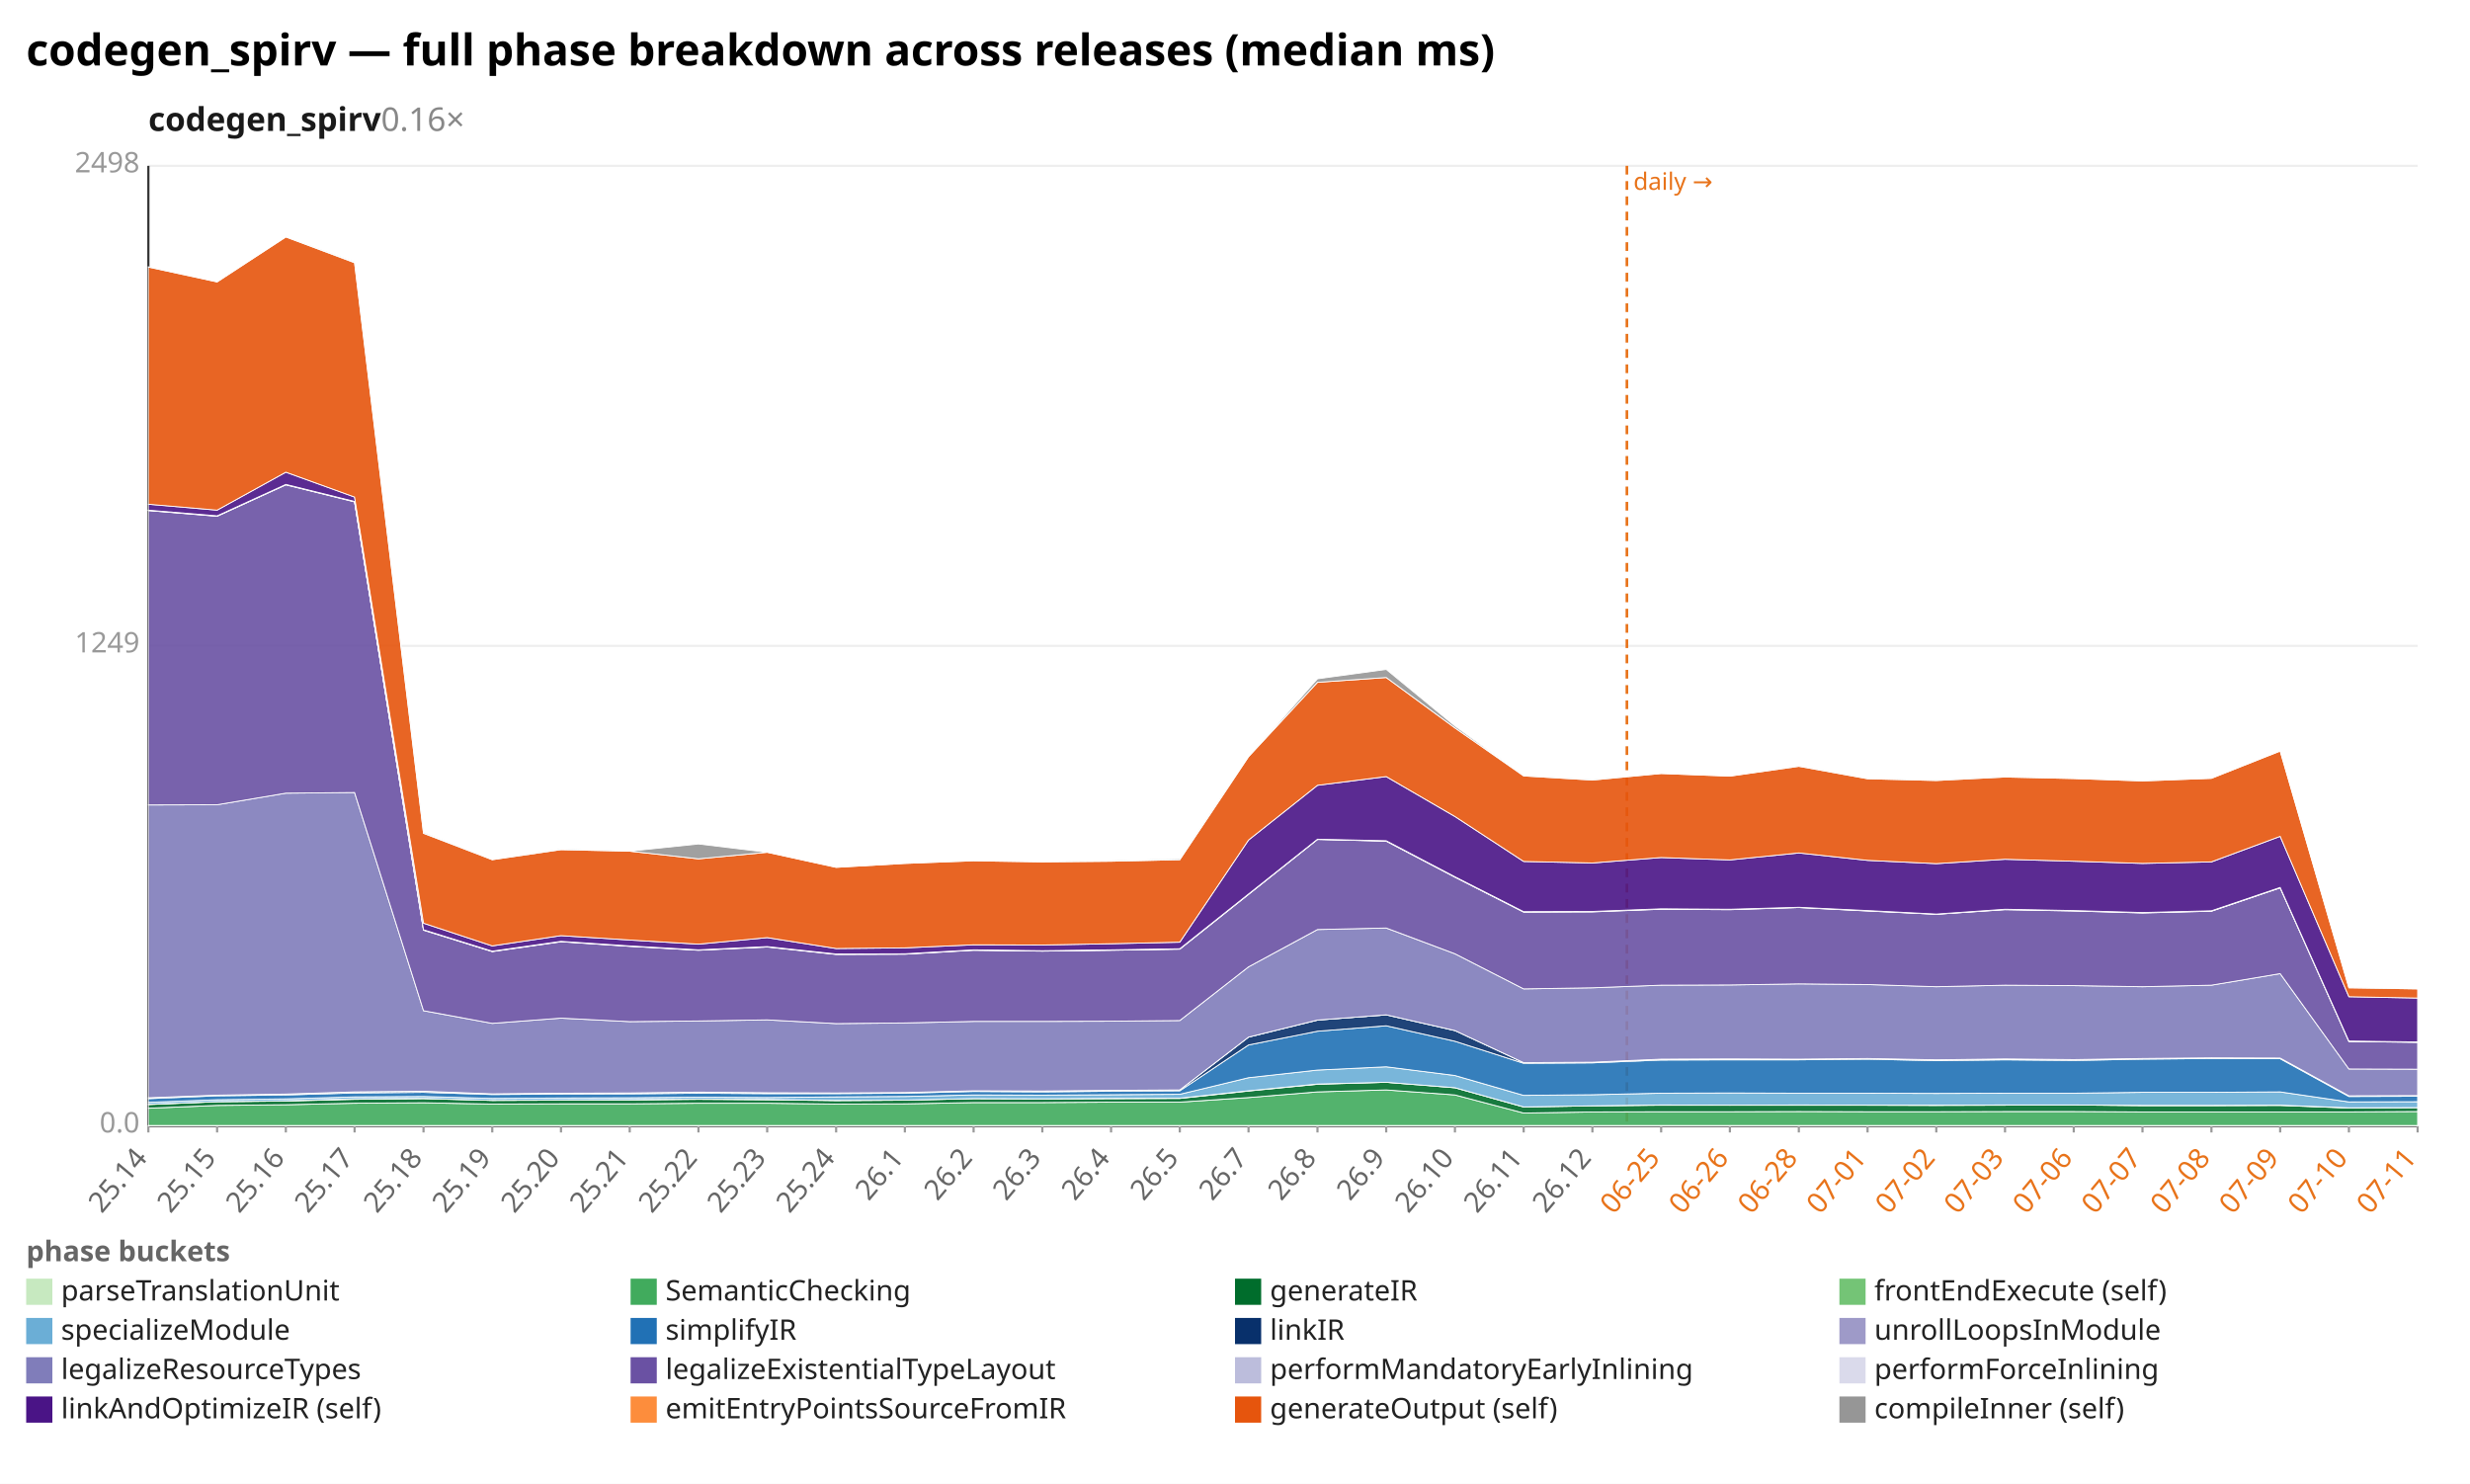
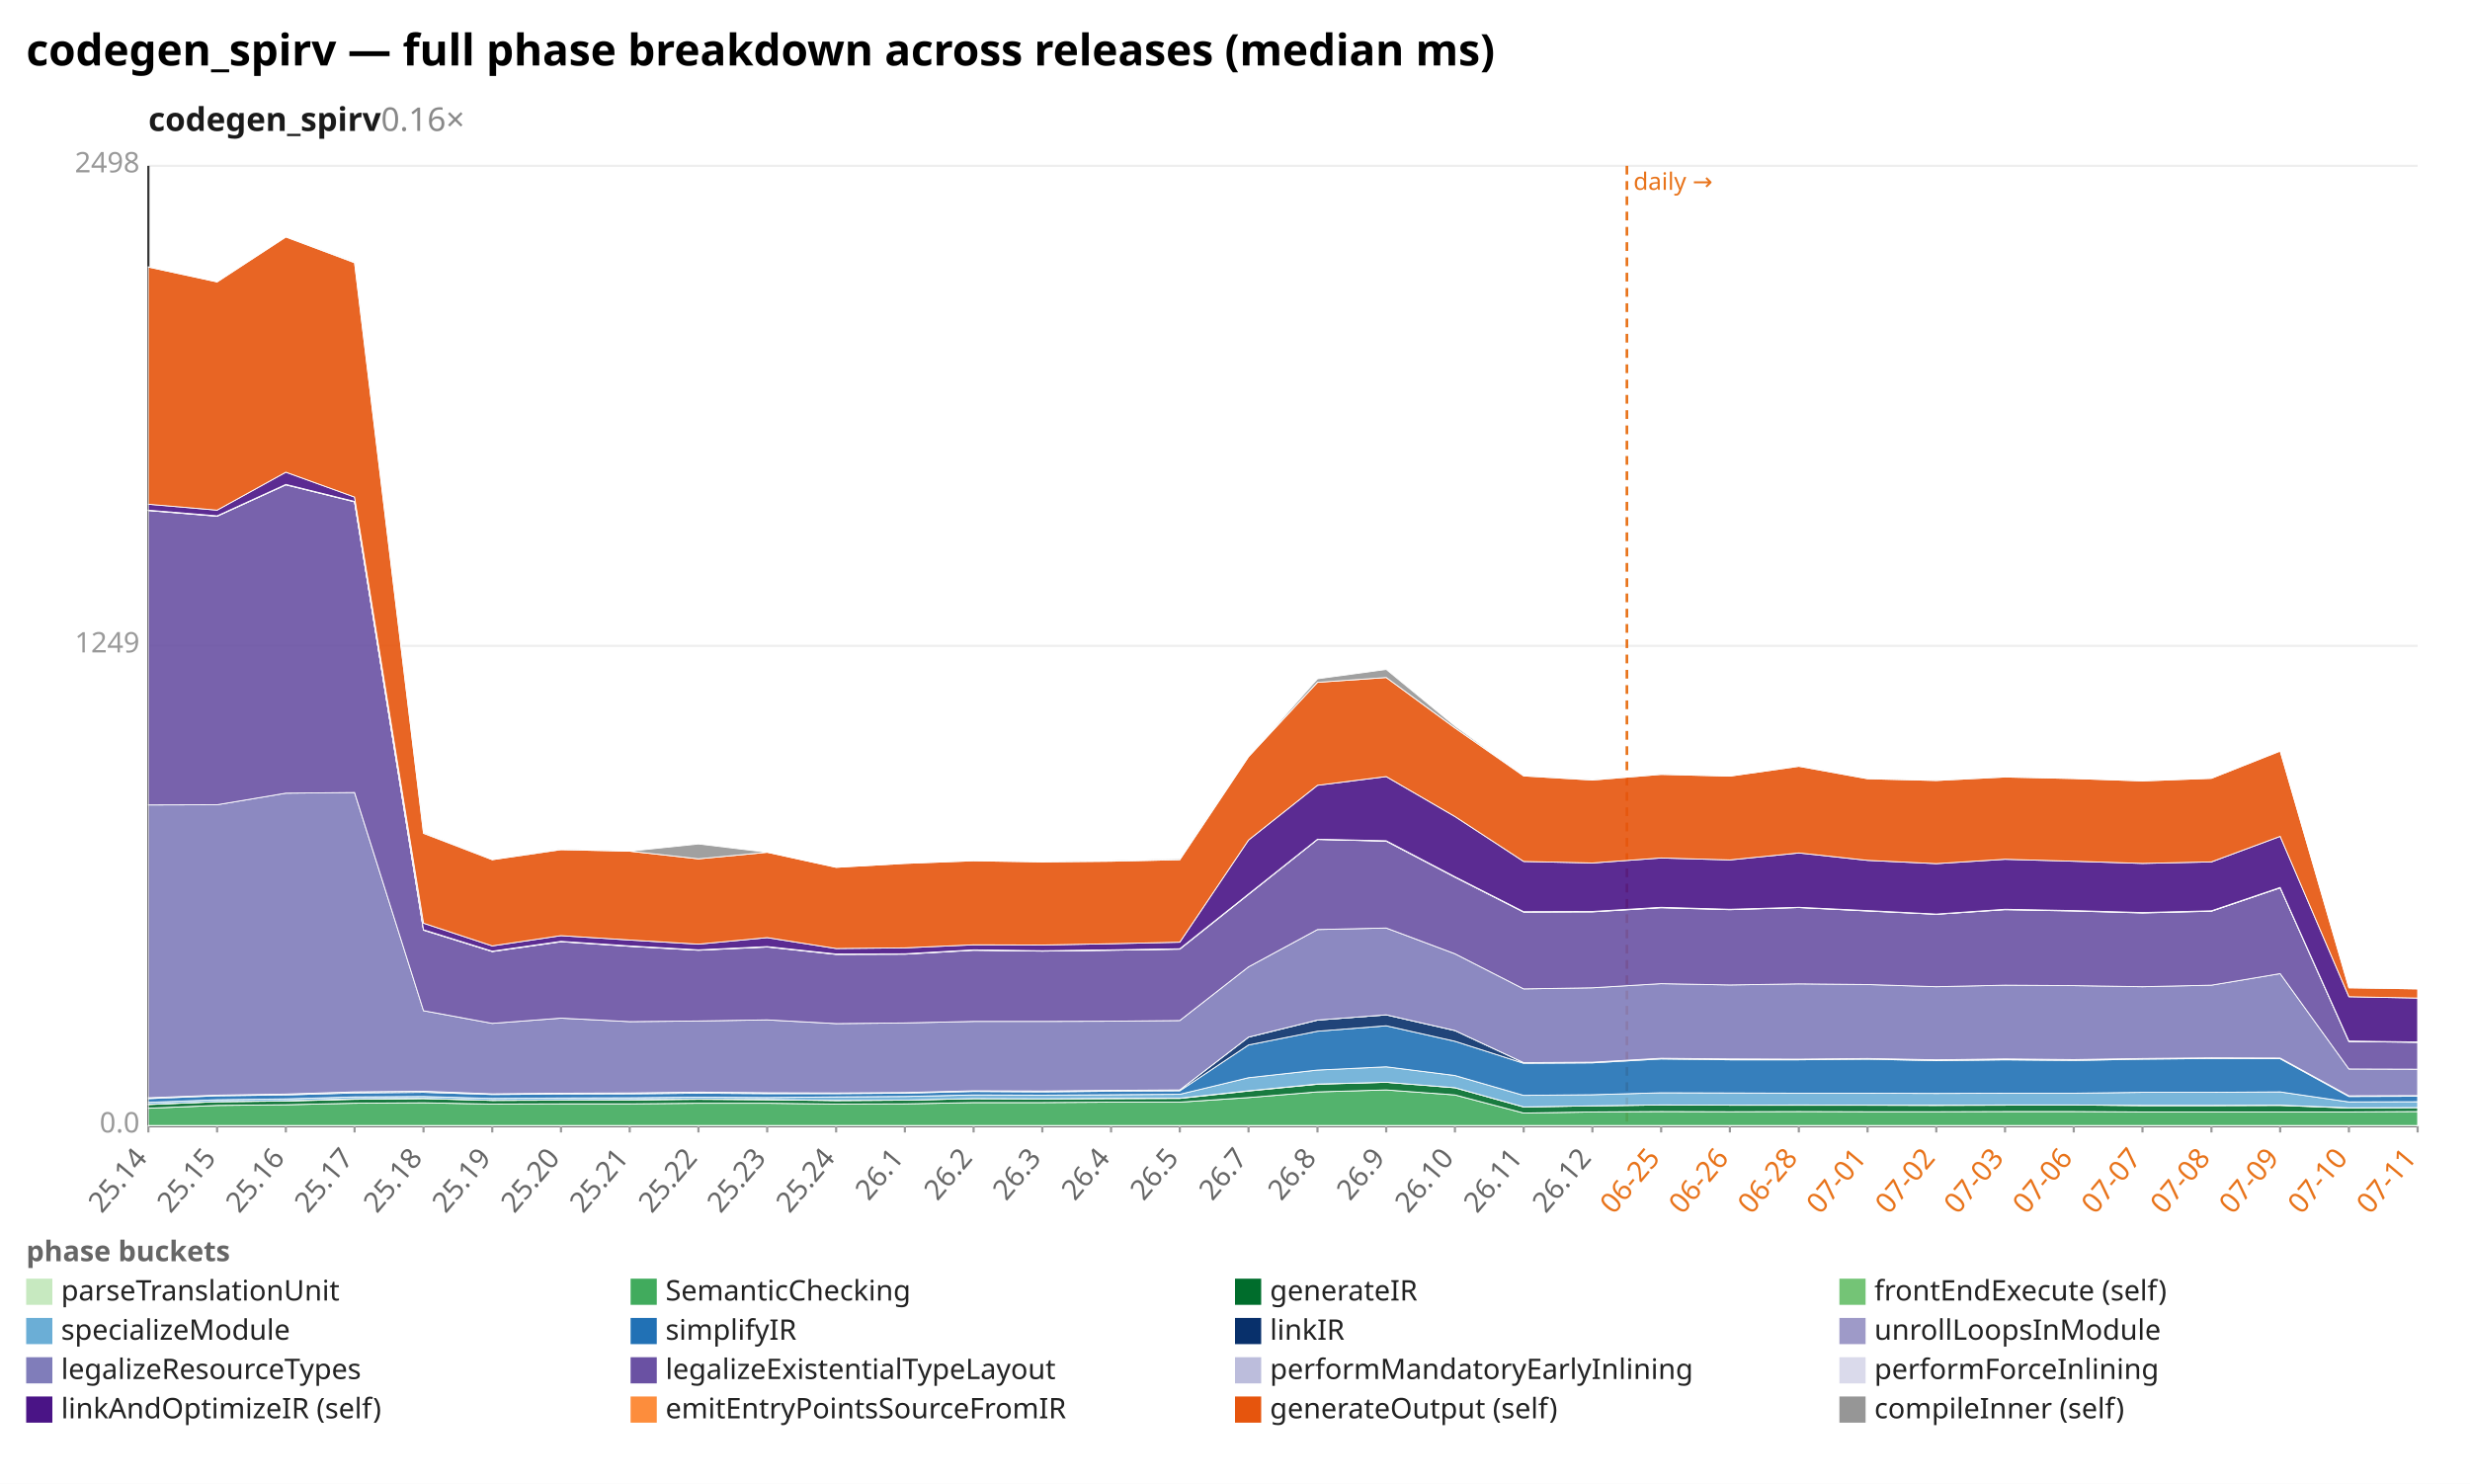
<svg xmlns="http://www.w3.org/2000/svg" width="1132" height="680" viewBox="0 0 1132 680" preserveAspectRatio="xMidYMid meet" font-family="sans-serif" font-size="13">
  <rect width="1132" height="680" fill="white" />
  <text x="12" y="30" font-size="20" font-weight="bold">codegen_spirv — full phase breakdown across releases (median ms)</text>
  <text x="68" y="60" font-size="15" font-weight="600" fill="#1a1a1a">codegen_spirv<tspan fill="#888" font-weight="400" text-decoration="none">  0.16×</tspan>
  </text>
  <line x1="68.0" y1="516.0" x2="1108.0" y2="516.0" stroke="#eee" />
  <text x="64.0" y="519.0" text-anchor="end" fill="#999">0.0</text>
  <line x1="68.0" y1="296.0" x2="1108.0" y2="296.0" stroke="#eee" />
  <text x="64.0" y="299.0" text-anchor="end" fill="#999">1249</text>
  <line x1="68.0" y1="76.0" x2="1108.0" y2="76.0" stroke="#eee" />
  <text x="64.0" y="79.0" text-anchor="end" fill="#999">2498</text>
  <line x1="68.0" y1="76.0" x2="68.0" y2="516.0" stroke="#333" />
  <line x1="68.0" y1="516.0" x2="1108.0" y2="516.0" stroke="#333" />
  <line x1="745.6" y1="76.0" x2="745.6" y2="516.0" stroke="#e8731a" stroke-width="1.2" stroke-dasharray="4 3" />
  <text x="748.6" y="87.0" fill="#e8731a" font-size="11">daily →</text>
  <line x1="68.0" y1="516.0" x2="68.0" y2="519.0" stroke="#999" />
  <text x="68.0" y="531.0" text-anchor="end" fill="#666" transform="rotate(-50 68.0 531.0)">25.14</text>
  <line x1="99.5" y1="516.0" x2="99.5" y2="519.0" stroke="#999" />
  <text x="99.5" y="531.0" text-anchor="end" fill="#666" transform="rotate(-50 99.5 531.0)">25.15</text>
  <line x1="131.0" y1="516.0" x2="131.0" y2="519.0" stroke="#999" />
  <text x="131.0" y="531.0" text-anchor="end" fill="#666" transform="rotate(-50 131.0 531.0)">25.16</text>
  <line x1="162.5" y1="516.0" x2="162.5" y2="519.0" stroke="#999" />
  <text x="162.5" y="531.0" text-anchor="end" fill="#666" transform="rotate(-50 162.5 531.0)">25.17</text>
  <line x1="194.1" y1="516.0" x2="194.1" y2="519.0" stroke="#999" />
  <text x="194.1" y="531.0" text-anchor="end" fill="#666" transform="rotate(-50 194.1 531.0)">25.18</text>
  <line x1="225.6" y1="516.0" x2="225.6" y2="519.0" stroke="#999" />
  <text x="225.6" y="531.0" text-anchor="end" fill="#666" transform="rotate(-50 225.6 531.0)">25.19</text>
  <line x1="257.1" y1="516.0" x2="257.1" y2="519.0" stroke="#999" />
  <text x="257.1" y="531.0" text-anchor="end" fill="#666" transform="rotate(-50 257.1 531.0)">25.20</text>
  <line x1="288.6" y1="516.0" x2="288.6" y2="519.0" stroke="#999" />
  <text x="288.6" y="531.0" text-anchor="end" fill="#666" transform="rotate(-50 288.6 531.0)">25.21</text>
  <line x1="320.1" y1="516.0" x2="320.1" y2="519.0" stroke="#999" />
  <text x="320.1" y="531.0" text-anchor="end" fill="#666" transform="rotate(-50 320.1 531.0)">25.22</text>
  <line x1="351.6" y1="516.0" x2="351.6" y2="519.0" stroke="#999" />
  <text x="351.6" y="531.0" text-anchor="end" fill="#666" transform="rotate(-50 351.6 531.0)">25.23</text>
  <line x1="383.2" y1="516.0" x2="383.2" y2="519.0" stroke="#999" />
  <text x="383.2" y="531.0" text-anchor="end" fill="#666" transform="rotate(-50 383.2 531.0)">25.24</text>
  <line x1="414.7" y1="516.0" x2="414.7" y2="519.0" stroke="#999" />
  <text x="414.7" y="531.0" text-anchor="end" fill="#666" transform="rotate(-50 414.7 531.0)">26.1</text>
  <line x1="446.2" y1="516.0" x2="446.2" y2="519.0" stroke="#999" />
  <text x="446.2" y="531.0" text-anchor="end" fill="#666" transform="rotate(-50 446.2 531.0)">26.2</text>
  <line x1="477.7" y1="516.0" x2="477.7" y2="519.0" stroke="#999" />
  <text x="477.7" y="531.0" text-anchor="end" fill="#666" transform="rotate(-50 477.7 531.0)">26.3</text>
  <line x1="509.2" y1="516.0" x2="509.2" y2="519.0" stroke="#999" />
  <text x="509.2" y="531.0" text-anchor="end" fill="#666" transform="rotate(-50 509.2 531.0)">26.4</text>
  <line x1="540.7" y1="516.0" x2="540.7" y2="519.0" stroke="#999" />
  <text x="540.7" y="531.0" text-anchor="end" fill="#666" transform="rotate(-50 540.7 531.0)">26.5</text>
  <line x1="572.2" y1="516.0" x2="572.2" y2="519.0" stroke="#999" />
  <text x="572.2" y="531.0" text-anchor="end" fill="#666" transform="rotate(-50 572.2 531.0)">26.7</text>
  <line x1="603.8" y1="516.0" x2="603.8" y2="519.0" stroke="#999" />
  <text x="603.8" y="531.0" text-anchor="end" fill="#666" transform="rotate(-50 603.8 531.0)">26.8</text>
  <line x1="635.3" y1="516.0" x2="635.3" y2="519.0" stroke="#999" />
  <text x="635.3" y="531.0" text-anchor="end" fill="#666" transform="rotate(-50 635.3 531.0)">26.9</text>
  <line x1="666.8" y1="516.0" x2="666.8" y2="519.0" stroke="#999" />
  <text x="666.8" y="531.0" text-anchor="end" fill="#666" transform="rotate(-50 666.8 531.0)">26.10</text>
  <line x1="698.3" y1="516.0" x2="698.3" y2="519.0" stroke="#999" />
  <text x="698.3" y="531.0" text-anchor="end" fill="#666" transform="rotate(-50 698.3 531.0)">26.11</text>
  <line x1="729.8" y1="516.0" x2="729.8" y2="519.0" stroke="#999" />
  <text x="729.8" y="531.0" text-anchor="end" fill="#666" transform="rotate(-50 729.8 531.0)">26.12</text>
  <line x1="761.3" y1="516.0" x2="761.3" y2="519.0" stroke="#999" />
  <text x="761.3" y="531.0" text-anchor="end" fill="#e8731a" transform="rotate(-50 761.3 531.0)">06-25</text>
  <line x1="792.8" y1="516.0" x2="792.8" y2="519.0" stroke="#999" />
  <text x="792.8" y="531.0" text-anchor="end" fill="#e8731a" transform="rotate(-50 792.8 531.0)">06-26</text>
  <line x1="824.4" y1="516.0" x2="824.4" y2="519.0" stroke="#999" />
  <text x="824.4" y="531.0" text-anchor="end" fill="#e8731a" transform="rotate(-50 824.4 531.0)">06-28</text>
  <line x1="855.9" y1="516.0" x2="855.9" y2="519.0" stroke="#999" />
  <text x="855.9" y="531.0" text-anchor="end" fill="#e8731a" transform="rotate(-50 855.9 531.0)">07-01</text>
  <line x1="887.4" y1="516.0" x2="887.4" y2="519.0" stroke="#999" />
  <text x="887.4" y="531.0" text-anchor="end" fill="#e8731a" transform="rotate(-50 887.4 531.0)">07-02</text>
  <line x1="918.9" y1="516.0" x2="918.9" y2="519.0" stroke="#999" />
  <text x="918.9" y="531.0" text-anchor="end" fill="#e8731a" transform="rotate(-50 918.9 531.0)">07-03</text>
  <line x1="950.4" y1="516.0" x2="950.4" y2="519.0" stroke="#999" />
  <text x="950.4" y="531.0" text-anchor="end" fill="#e8731a" transform="rotate(-50 950.4 531.0)">07-06</text>
  <line x1="981.9" y1="516.0" x2="981.9" y2="519.0" stroke="#999" />
  <text x="981.9" y="531.0" text-anchor="end" fill="#e8731a" transform="rotate(-50 981.9 531.0)">07-07</text>
  <line x1="1013.5" y1="516.0" x2="1013.5" y2="519.0" stroke="#999" />
  <text x="1013.5" y="531.0" text-anchor="end" fill="#e8731a" transform="rotate(-50 1013.5 531.0)">07-08</text>
  <line x1="1045.0" y1="516.0" x2="1045.0" y2="519.0" stroke="#999" />
  <text x="1045.0" y="531.0" text-anchor="end" fill="#e8731a" transform="rotate(-50 1045.0 531.0)">07-09</text>
  <line x1="1076.5" y1="516.0" x2="1076.5" y2="519.0" stroke="#999" />
  <text x="1076.5" y="531.0" text-anchor="end" fill="#e8731a" transform="rotate(-50 1076.5 531.0)">07-10</text>
  <line x1="1108.0" y1="516.0" x2="1108.0" y2="519.0" stroke="#999" />
  <text x="1108.0" y="531.0" text-anchor="end" fill="#e8731a" transform="rotate(-50 1108.0 531.0)">07-11</text>
  <polygon points="68.0,515.8 99.5,515.8 131.0,515.8 162.5,515.8 194.1,515.8 225.6,515.8 257.1,515.8 288.6,515.8 320.1,515.8 351.6,515.8 383.2,515.8 414.7,515.8 446.2,515.8 477.7,515.8 509.2,515.8 540.7,515.8 572.2,515.8 603.8,515.8 635.3,515.8 666.8,515.8 698.3,515.8 729.8,515.8 761.3,515.8 792.8,515.8 824.4,515.8 855.9,515.8 887.4,515.8 918.9,515.8 950.4,515.8 981.9,515.8 1013.5,515.8 1045.0,515.8 1076.5,515.8 1108.0,515.8 1108.0,516.0 1076.5,516.0 1045.0,516.0 1013.5,516.0 981.9,516.0 950.4,516.0 918.9,516.0 887.4,516.0 855.9,516.0 824.4,516.0 792.8,516.0 761.3,516.0 729.8,516.0 698.3,516.0 666.8,516.0 635.3,516.0 603.8,516.0 572.2,516.0 540.7,516.0 509.2,516.0 477.7,516.0 446.2,516.0 414.7,516.0 383.2,516.0 351.6,516.0 320.1,516.0 288.6,516.0 257.1,516.0 225.6,516.0 194.1,516.0 162.5,516.0 131.0,516.0 99.5,516.0 68.0,516.0" fill="#c7e9c0" fill-opacity="0.9" stroke="#fff" stroke-width="0.4" />
-   <polygon points="68.0,507.9 99.5,506.6 131.0,506.3 162.5,505.6 194.1,505.4 225.6,506.0 257.1,505.9 288.6,505.9 320.1,505.6 351.6,505.6 383.2,506.0 414.7,505.9 446.2,505.3 477.7,505.3 509.2,505.1 540.7,505.1 572.2,503.0 603.8,500.4 635.3,499.5 666.8,501.8 698.3,510.1 729.8,509.6 761.3,509.5 792.8,509.5 824.4,509.4 855.9,509.5 887.4,509.5 918.9,509.4 950.4,509.4 981.9,509.6 1013.5,509.6 1045.0,509.6 1076.5,509.6 1108.0,509.4 1108.0,515.8 1076.5,515.8 1045.0,515.8 1013.5,515.8 981.9,515.8 950.4,515.8 918.9,515.8 887.4,515.8 855.9,515.8 824.4,515.8 792.8,515.8 761.3,515.8 729.8,515.8 698.3,515.8 666.8,515.8 635.3,515.8 603.8,515.8 572.2,515.8 540.7,515.8 509.2,515.8 477.7,515.8 446.2,515.8 414.7,515.8 383.2,515.8 351.6,515.8 320.1,515.8 288.6,515.8 257.1,515.8 225.6,515.8 194.1,515.8 162.5,515.8 131.0,515.8 99.5,515.8 68.0,515.8" fill="#41ab5d" fill-opacity="0.9" stroke="#fff" stroke-width="0.4" />
-   <polygon points="68.0,506.2 99.5,504.9 131.0,504.6 162.5,503.8 194.1,503.5 225.6,504.3 257.1,504.2 288.6,504.1 320.1,503.8 351.6,504.0 383.2,504.4 414.7,504.2 446.2,503.5 477.7,503.6 509.2,503.5 540.7,503.4 572.2,500.0 603.8,496.9 635.3,496.0 666.8,498.5 698.3,507.3 729.8,506.8 761.3,506.5 792.8,506.5 824.4,506.5 855.9,506.5 887.4,506.6 918.9,506.5 950.4,506.4 981.9,506.7 1013.5,506.7 1045.0,506.6 1076.5,507.8 1108.0,507.6 1108.0,509.4 1076.5,509.6 1045.0,509.6 1013.5,509.6 981.9,509.6 950.4,509.4 918.9,509.4 887.4,509.5 855.9,509.5 824.4,509.4 792.8,509.5 761.3,509.5 729.8,509.6 698.3,510.1 666.8,501.8 635.3,499.5 603.8,500.4 572.2,503.0 540.7,505.1 509.2,505.1 477.7,505.3 446.2,505.3 414.7,505.9 383.2,506.0 351.6,505.6 320.1,505.6 288.6,505.9 257.1,505.9 225.6,506.0 194.1,505.4 162.5,505.6 131.0,506.3 99.5,506.6 68.0,507.9" fill="#006d2c" fill-opacity="0.9" stroke="#fff" stroke-width="0.4" />
-   <polygon points="68.0,506.1 99.5,504.9 131.0,504.5 162.5,503.6 194.1,503.4 225.6,504.3 257.1,504.1 288.6,504.0 320.1,503.7 351.6,503.9 383.2,504.3 414.7,504.2 446.2,503.5 477.7,503.6 509.2,503.4 540.7,503.3 572.2,499.9 603.8,496.8 635.3,496.0 666.8,498.5 698.3,507.3 729.8,506.8 761.3,506.4 792.8,506.5 824.4,506.4 855.9,506.5 887.4,506.5 918.9,506.4 950.4,506.4 981.9,506.6 1013.5,506.6 1045.0,506.5 1076.5,507.7 1108.0,507.6 1108.0,507.6 1076.5,507.8 1045.0,506.6 1013.5,506.7 981.9,506.7 950.4,506.4 918.9,506.5 887.4,506.6 855.9,506.5 824.4,506.5 792.8,506.5 761.3,506.5 729.8,506.8 698.3,507.3 666.8,498.5 635.3,496.0 603.8,496.9 572.2,500.0 540.7,503.4 509.2,503.5 477.7,503.6 446.2,503.5 414.7,504.2 383.2,504.4 351.6,504.0 320.1,503.8 288.6,504.1 257.1,504.2 225.6,504.3 194.1,503.5 162.5,503.8 131.0,504.6 99.5,504.9 68.0,506.2" fill="#74c476" fill-opacity="0.9" stroke="#fff" stroke-width="0.4" />
-   <polygon points="68.0,505.2 99.5,504.0 131.0,503.6 162.5,502.7 194.1,502.5 225.6,503.4 257.1,503.2 288.6,503.1 320.1,502.8 351.6,503.0 383.2,502.7 414.7,502.5 446.2,501.8 477.7,501.9 509.2,501.7 540.7,501.5 572.2,493.9 603.8,490.4 635.3,488.9 666.8,492.9 698.3,502.0 729.8,501.7 761.3,501.0 792.8,500.9 824.4,501.0 855.9,501.0 887.4,501.1 918.9,501.0 950.4,501.0 981.9,500.6 1013.5,500.6 1045.0,500.4 1076.5,505.0 1108.0,504.9 1108.0,507.6 1076.5,507.7 1045.0,506.5 1013.5,506.6 981.9,506.6 950.4,506.4 918.9,506.4 887.4,506.5 855.9,506.5 824.4,506.4 792.8,506.5 761.3,506.4 729.8,506.8 698.3,507.3 666.8,498.5 635.3,496.0 603.8,496.8 572.2,499.9 540.7,503.3 509.2,503.4 477.7,503.6 446.2,503.5 414.7,504.2 383.2,504.3 351.6,503.9 320.1,503.7 288.6,504.0 257.1,504.1 225.6,504.3 194.1,503.4 162.5,503.6 131.0,504.5 99.5,504.9 68.0,506.1" fill="#6baed6" fill-opacity="0.9" stroke="#fff" stroke-width="0.4" />
-   <polygon points="68.0,503.5 99.5,502.2 131.0,501.8 162.5,500.9 194.1,500.6 225.6,501.6 257.1,501.4 288.6,501.3 320.1,501.0 351.6,501.2 383.2,501.2 414.7,501.0 446.2,500.2 477.7,500.4 509.2,500.1 540.7,499.9 572.2,478.9 603.8,472.6 635.3,470.1 666.8,477.2 698.3,487.3 729.8,487.1 761.3,485.8 792.8,485.7 824.4,485.7 855.9,485.4 887.4,486.1 918.9,485.7 950.4,486.0 981.9,485.4 1013.5,485.1 1045.0,485.2 1076.5,502.5 1108.0,502.4 1108.0,504.9 1076.5,505.0 1045.0,500.4 1013.5,500.6 981.9,500.6 950.4,501.0 918.9,501.0 887.4,501.1 855.9,501.0 824.4,501.0 792.8,500.9 761.3,501.0 729.8,501.7 698.3,502.0 666.8,492.9 635.3,488.9 603.8,490.4 572.2,493.9 540.7,501.5 509.2,501.7 477.7,501.9 446.2,501.8 414.7,502.5 383.2,502.7 351.6,503.0 320.1,502.8 288.6,503.1 257.1,503.2 225.6,503.4 194.1,502.5 162.5,502.7 131.0,503.6 99.5,504.0 68.0,505.2" fill="#2171b5" fill-opacity="0.9" stroke="#fff" stroke-width="0.4" />
-   <polygon points="68.0,503.1 99.5,501.9 131.0,501.4 162.5,500.4 194.1,500.1 225.6,501.3 257.1,501.0 288.6,500.9 320.1,500.5 351.6,500.8 383.2,500.9 414.7,500.7 446.2,499.9 477.7,500.0 509.2,499.7 540.7,499.5 572.2,475.3 603.8,467.5 635.3,465.1 666.8,472.3 698.3,487.0 729.8,486.8 761.3,485.4 792.8,485.3 824.4,485.4 855.9,485.1 887.4,485.7 918.9,485.3 950.4,485.6 981.9,485.1 1013.5,484.8 1045.0,484.9 1076.5,502.2 1108.0,502.1 1108.0,502.4 1076.5,502.5 1045.0,485.2 1013.5,485.1 981.9,485.4 950.4,486.0 918.9,485.7 887.4,486.1 855.9,485.4 824.4,485.7 792.8,485.7 761.3,485.8 729.8,487.1 698.3,487.3 666.8,477.2 635.3,470.1 603.8,472.6 572.2,478.9 540.7,499.9 509.2,500.1 477.7,500.4 446.2,500.2 414.7,501.0 383.2,501.2 351.6,501.2 320.1,501.0 288.6,501.3 257.1,501.4 225.6,501.6 194.1,500.6 162.5,500.9 131.0,501.8 99.5,502.2 68.0,503.5" fill="#08306b" fill-opacity="0.9" stroke="#fff" stroke-width="0.4" />
-   <polygon points="68.0,503.1 99.5,501.9 131.0,501.4 162.5,500.4 194.1,500.1 225.6,501.3 257.1,501.0 288.6,500.9 320.1,500.5 351.6,500.8 383.2,500.9 414.7,500.7 446.2,499.9 477.7,500.0 509.2,499.7 540.7,499.5 572.2,475.3 603.8,467.5 635.3,465.1 666.8,472.3 698.3,487.0 729.8,486.8 761.3,485.4 792.8,485.3 824.4,485.4 855.9,485.1 887.4,485.7 918.9,485.3 950.4,485.6 981.9,485.1 1013.5,484.8 1045.0,484.9 1076.5,502.2 1108.0,502.1 1108.0,502.1 1076.5,502.2 1045.0,484.9 1013.5,484.8 981.9,485.1 950.4,485.6 918.9,485.3 887.4,485.7 855.9,485.1 824.4,485.4 792.8,485.3 761.3,485.4 729.8,486.8 698.3,487.0 666.8,472.3 635.3,465.1 603.8,467.5 572.2,475.3 540.7,499.5 509.2,499.7 477.7,500.0 446.2,499.9 414.7,500.7 383.2,500.9 351.6,500.8 320.1,500.5 288.6,500.9 257.1,501.0 225.6,501.3 194.1,500.1 162.5,500.4 131.0,501.4 99.5,501.9 68.0,503.1" fill="#9e9ac8" fill-opacity="0.9" stroke="#fff" stroke-width="0.4" />
-   <polygon points="68.0,368.9 99.5,368.8 131.0,363.5 162.5,363.2 194.1,463.2 225.6,469.0 257.1,466.6 288.6,468.2 320.1,467.9 351.6,467.4 383.2,469.1 414.7,468.8 446.2,468.1 477.7,468.1 509.2,468.0 540.7,467.7 572.2,443.1 603.8,426.0 635.3,425.3 666.8,437.1 698.3,453.2 729.8,452.7 761.3,451.5 792.8,451.4 824.4,450.9 855.9,451.2 887.4,452.2 918.9,451.5 950.4,451.7 981.9,452.2 1013.5,451.5 1045.0,446.2 1076.5,489.9 1108.0,490.0 1108.0,502.1 1076.5,502.2 1045.0,484.9 1013.5,484.8 981.9,485.1 950.4,485.6 918.9,485.3 887.4,485.7 855.9,485.1 824.4,485.4 792.8,485.3 761.3,485.4 729.8,486.8 698.3,487.0 666.8,472.3 635.3,465.1 603.8,467.5 572.2,475.3 540.7,499.5 509.2,499.7 477.7,500.0 446.2,499.9 414.7,500.7 383.2,500.9 351.6,500.8 320.1,500.5 288.6,500.9 257.1,501.0 225.6,501.3 194.1,500.1 162.5,500.4 131.0,501.4 99.5,501.9 68.0,503.1" fill="#807dba" fill-opacity="0.9" stroke="#fff" stroke-width="0.4" />
-   <polygon points="68.0,234.0 99.5,236.6 131.0,222.2 162.5,230.0 194.1,426.3 225.6,436.1 257.1,431.6 288.6,433.7 320.1,435.5 351.6,434.0 383.2,437.4 414.7,437.3 446.2,435.5 477.7,435.9 509.2,435.5 540.7,435.0 572.2,409.9 603.8,384.7 635.3,385.5 666.8,402.0 698.3,418.0 729.8,417.9 761.3,416.7 792.8,416.9 824.4,415.9 855.9,417.5 887.4,419.0 918.9,416.9 950.4,417.5 981.9,418.4 1013.5,417.6 1045.0,406.9 1076.5,477.3 1108.0,477.7 1108.0,490.0 1076.5,489.9 1045.0,446.2 1013.5,451.5 981.9,452.2 950.4,451.7 918.9,451.5 887.4,452.2 855.9,451.2 824.4,450.9 792.8,451.4 761.3,451.5 729.8,452.7 698.3,453.2 666.8,437.1 635.3,425.3 603.8,426.0 572.2,443.1 540.7,467.7 509.2,468.0 477.7,468.1 446.2,468.1 414.7,468.8 383.2,469.1 351.6,467.4 320.1,467.9 288.6,468.2 257.1,466.6 225.6,469.0 194.1,463.2 162.5,363.2 131.0,363.5 99.5,368.8 68.0,368.9" fill="#6a51a3" fill-opacity="0.9" stroke="#fff" stroke-width="0.4" />
-   <polygon points="68.0,233.9 99.5,236.5 131.0,222.1 162.5,229.9 194.1,426.2 225.6,436.0 257.1,431.5 288.6,433.6 320.1,435.4 351.6,433.9 383.2,437.3 414.7,437.2 446.2,435.4 477.7,435.8 509.2,435.4 540.7,434.9 572.2,409.8 603.8,384.7 635.3,385.4 666.8,401.9 698.3,417.9 729.8,417.8 761.3,416.6 792.8,416.8 824.4,415.9 855.9,417.4 887.4,419.0 918.9,416.8 950.4,417.4 981.9,418.3 1013.5,417.5 1045.0,406.8 1076.5,477.2 1108.0,477.6 1108.0,477.7 1076.5,477.3 1045.0,406.9 1013.5,417.6 981.9,418.4 950.4,417.5 918.9,416.9 887.4,419.0 855.9,417.5 824.4,415.9 792.8,416.9 761.3,416.7 729.8,417.9 698.3,418.0 666.8,402.0 635.3,385.5 603.8,384.7 572.2,409.9 540.7,435.0 509.2,435.5 477.7,435.9 446.2,435.5 414.7,437.3 383.2,437.4 351.6,434.0 320.1,435.5 288.6,433.7 257.1,431.6 225.6,436.1 194.1,426.3 162.5,230.0 131.0,222.2 99.5,236.6 68.0,234.0" fill="#bcbddc" fill-opacity="0.9" stroke="#fff" stroke-width="0.4" />
-   <polygon points="68.0,233.8 99.5,236.4 131.0,222.0 162.5,229.8 194.1,426.1 225.6,435.9 257.1,431.4 288.6,433.5 320.1,435.3 351.6,433.8 383.2,437.2 414.7,437.1 446.2,435.3 477.7,435.7 509.2,435.3 540.7,434.8 572.2,409.7 603.8,384.6 635.3,385.3 666.8,401.8 698.3,417.8 729.8,417.7 761.3,416.5 792.8,416.7 824.4,415.8 855.9,417.3 887.4,418.9 918.9,416.7 950.4,417.3 981.9,418.2 1013.5,417.4 1045.0,406.7 1076.5,477.1 1108.0,477.5 1108.0,477.6 1076.5,477.2 1045.0,406.8 1013.5,417.5 981.9,418.3 950.4,417.4 918.9,416.8 887.4,419.0 855.9,417.4 824.4,415.9 792.8,416.8 761.3,416.6 729.8,417.8 698.3,417.9 666.8,401.9 635.3,385.4 603.8,384.7 572.2,409.8 540.7,434.9 509.2,435.4 477.7,435.8 446.2,435.4 414.7,437.2 383.2,437.3 351.6,433.9 320.1,435.4 288.6,433.6 257.1,431.5 225.6,436.0 194.1,426.2 162.5,229.9 131.0,222.1 99.5,236.5 68.0,233.9" fill="#dadaeb" fill-opacity="0.9" stroke="#fff" stroke-width="0.4" />
-   <polygon points="68.0,231.1 99.5,233.8 131.0,216.4 162.5,227.8 194.1,423.1 225.6,433.5 257.1,428.8 288.6,430.8 320.1,432.7 351.6,429.7 383.2,434.7 414.7,434.4 446.2,433.0 477.7,433.1 509.2,432.5 540.7,431.8 572.2,385.0 603.8,359.9 635.3,355.9 666.8,374.2 698.3,394.8 729.8,395.5 761.3,393.0 792.8,394.1 824.4,390.9 855.9,394.3 887.4,395.8 918.9,393.8 950.4,394.7 981.9,395.7 1013.5,395.0 1045.0,383.3 1076.5,456.8 1108.0,457.4 1108.0,477.5 1076.5,477.1 1045.0,406.7 1013.5,417.4 981.9,418.2 950.4,417.3 918.9,416.7 887.4,418.9 855.9,417.3 824.4,415.8 792.8,416.7 761.3,416.5 729.8,417.7 698.3,417.8 666.8,401.8 635.3,385.3 603.8,384.6 572.2,409.7 540.7,434.8 509.2,435.3 477.7,435.7 446.2,435.3 414.7,437.1 383.2,437.2 351.6,433.8 320.1,435.3 288.6,433.5 257.1,431.4 225.6,435.9 194.1,426.1 162.5,229.8 131.0,222.0 99.5,236.4 68.0,233.8" fill="#4a1486" fill-opacity="0.9" stroke="#fff" stroke-width="0.4" />
-   <polygon points="68.0,122.4 99.5,129.2 131.0,108.6 162.5,120.4 194.1,381.9 225.6,394.0 257.1,389.4 288.6,390.1 320.1,393.6 351.6,390.6 383.2,397.5 414.7,395.7 446.2,394.5 477.7,395.0 509.2,394.7 540.7,394.0 572.2,346.8 603.8,312.7 635.3,310.5 666.8,333.6 698.3,355.6 729.8,357.5 761.3,354.5 792.8,355.7 824.4,351.2 855.9,356.9 887.4,357.7 918.9,356.1 950.4,356.8 981.9,357.9 1013.5,356.7 1045.0,344.2 1076.5,452.7 1108.0,453.2 1108.0,457.4 1076.5,456.8 1045.0,383.3 1013.5,395.0 981.9,395.7 950.4,394.7 918.9,393.8 887.4,395.8 855.9,394.3 824.4,390.9 792.8,394.1 761.3,393.0 729.8,395.5 698.3,394.8 666.8,374.2 635.3,355.9 603.8,359.9 572.2,385.0 540.7,431.8 509.2,432.5 477.7,433.1 446.2,433.0 414.7,434.4 383.2,434.7 351.6,429.7 320.1,432.7 288.6,430.8 257.1,428.8 225.6,433.5 194.1,423.1 162.5,227.8 131.0,216.4 99.5,233.8 68.0,231.1" fill="#e6550d" fill-opacity="0.9" stroke="#fff" stroke-width="0.4" />
-   <polygon points="68.0,122.3 99.5,129.2 131.0,108.6 162.5,120.0 194.1,381.4 225.6,394.0 257.1,389.1 288.6,390.1 320.1,386.8 351.6,390.6 383.2,397.5 414.7,395.7 446.2,394.4 477.7,395.0 509.2,394.4 540.7,393.5 572.2,346.8 603.8,311.1 635.3,306.8 666.8,332.7 698.3,355.5 729.8,357.3 761.3,354.5 792.8,355.7 824.4,351.1 855.9,356.8 887.4,357.6 918.9,356.0 950.4,356.8 981.9,357.8 1013.5,356.7 1045.0,344.2 1076.5,452.7 1108.0,453.0 1108.0,453.2 1076.5,452.7 1045.0,344.2 1013.5,356.7 981.9,357.9 950.4,356.8 918.9,356.1 887.4,357.7 855.9,356.9 824.4,351.2 792.8,355.7 761.3,354.5 729.8,357.5 698.3,355.6 666.8,333.6 635.3,310.5 603.8,312.7 572.2,346.8 540.7,394.0 509.2,394.7 477.7,395.0 446.2,394.5 414.7,395.7 383.2,397.5 351.6,390.6 320.1,393.6 288.6,390.1 257.1,389.4 225.6,394.0 194.1,381.9 162.5,120.4 131.0,108.6 99.5,129.2 68.0,122.4" fill="#969696" fill-opacity="0.9" stroke="#fff" stroke-width="0.4" />
+   <polygon points="68.0,507.9 99.5,506.6 131.0,506.3 162.5,505.6 194.1,505.4 225.6,506.0 257.1,505.9 288.6,505.9 320.1,505.6 351.6,505.6 383.2,506.0 414.7,505.9 446.2,505.3 477.7,505.3 509.2,505.1 540.7,505.1 572.2,503.0 603.8,500.4 635.3,499.5 666.8,501.8 698.3,510.1 729.8,509.6 761.3,509.4 792.8,509.5 824.4,509.4 855.9,509.5 887.4,509.5 918.9,509.4 950.4,509.4 981.9,509.6 1013.5,509.6 1045.0,509.6 1076.5,509.6 1108.0,509.4 1108.0,515.8 1076.5,515.8 1045.0,515.8 1013.5,515.8 981.9,515.8 950.4,515.8 918.9,515.8 887.4,515.8 855.9,515.8 824.4,515.8 792.8,515.8 761.3,515.8 729.8,515.8 698.3,515.8 666.8,515.8 635.3,515.8 603.8,515.8 572.2,515.8 540.7,515.8 509.2,515.8 477.7,515.8 446.2,515.8 414.7,515.8 383.2,515.8 351.6,515.8 320.1,515.8 288.6,515.8 257.1,515.8 225.6,515.8 194.1,515.8 162.5,515.8 131.0,515.8 99.5,515.8 68.0,515.8" fill="#41ab5d" fill-opacity="0.9" stroke="#fff" stroke-width="0.4" />
+   <polygon points="68.0,506.2 99.5,504.9 131.0,504.6 162.5,503.8 194.1,503.5 225.6,504.3 257.1,504.2 288.6,504.1 320.1,503.8 351.6,504.0 383.2,504.4 414.7,504.2 446.2,503.5 477.7,503.6 509.2,503.5 540.7,503.4 572.2,500.0 603.8,496.9 635.3,496.0 666.8,498.5 698.3,507.3 729.8,506.8 761.3,506.4 792.8,506.5 824.4,506.5 855.9,506.5 887.4,506.6 918.9,506.5 950.4,506.4 981.9,506.7 1013.5,506.7 1045.0,506.6 1076.5,507.8 1108.0,507.6 1108.0,509.4 1076.5,509.6 1045.0,509.6 1013.5,509.6 981.9,509.6 950.4,509.4 918.9,509.4 887.4,509.5 855.9,509.5 824.4,509.4 792.8,509.5 761.3,509.4 729.8,509.6 698.3,510.1 666.8,501.8 635.3,499.5 603.8,500.4 572.2,503.0 540.7,505.1 509.2,505.1 477.7,505.3 446.2,505.3 414.7,505.9 383.2,506.0 351.6,505.6 320.1,505.6 288.6,505.9 257.1,505.9 225.6,506.0 194.1,505.4 162.5,505.6 131.0,506.3 99.5,506.6 68.0,507.9" fill="#006d2c" fill-opacity="0.9" stroke="#fff" stroke-width="0.4" />
+   <polygon points="68.0,506.1 99.5,504.9 131.0,504.5 162.5,503.6 194.1,503.4 225.6,504.3 257.1,504.1 288.6,504.0 320.1,503.7 351.6,503.9 383.2,504.3 414.7,504.2 446.2,503.5 477.7,503.6 509.2,503.4 540.7,503.3 572.2,499.9 603.8,496.8 635.3,496.0 666.8,498.5 698.3,507.3 729.8,506.8 761.3,506.4 792.8,506.5 824.4,506.4 855.9,506.5 887.4,506.5 918.9,506.4 950.4,506.4 981.9,506.6 1013.5,506.6 1045.0,506.5 1076.5,507.7 1108.0,507.6 1108.0,507.6 1076.5,507.8 1045.0,506.6 1013.5,506.7 981.9,506.7 950.4,506.4 918.9,506.5 887.4,506.6 855.9,506.5 824.4,506.5 792.8,506.5 761.3,506.4 729.8,506.8 698.3,507.3 666.8,498.5 635.3,496.0 603.8,496.9 572.2,500.0 540.7,503.4 509.2,503.5 477.7,503.6 446.2,503.5 414.7,504.2 383.2,504.4 351.6,504.0 320.1,503.8 288.6,504.1 257.1,504.2 225.6,504.3 194.1,503.5 162.5,503.8 131.0,504.6 99.5,504.9 68.0,506.2" fill="#74c476" fill-opacity="0.9" stroke="#fff" stroke-width="0.4" />
+   <polygon points="68.0,505.2 99.5,504.0 131.0,503.6 162.5,502.7 194.1,502.5 225.6,503.4 257.1,503.2 288.6,503.1 320.1,502.8 351.6,503.0 383.2,502.7 414.7,502.5 446.2,501.8 477.7,501.9 509.2,501.7 540.7,501.5 572.2,493.9 603.8,490.4 635.3,488.9 666.8,492.9 698.3,502.0 729.8,501.7 761.3,500.8 792.8,500.9 824.4,501.0 855.9,501.0 887.4,501.1 918.9,501.0 950.4,501.0 981.9,500.6 1013.5,500.6 1045.0,500.4 1076.5,505.0 1108.0,504.9 1108.0,507.6 1076.5,507.7 1045.0,506.5 1013.5,506.6 981.9,506.6 950.4,506.4 918.9,506.4 887.4,506.5 855.9,506.5 824.4,506.4 792.8,506.5 761.3,506.4 729.8,506.8 698.3,507.3 666.8,498.5 635.3,496.0 603.8,496.8 572.2,499.9 540.7,503.3 509.2,503.4 477.7,503.6 446.2,503.5 414.7,504.2 383.2,504.3 351.6,503.9 320.1,503.7 288.6,504.0 257.1,504.1 225.6,504.3 194.1,503.4 162.5,503.6 131.0,504.5 99.5,504.9 68.0,506.1" fill="#6baed6" fill-opacity="0.9" stroke="#fff" stroke-width="0.4" />
+   <polygon points="68.0,503.5 99.5,502.2 131.0,501.8 162.5,500.9 194.1,500.6 225.6,501.6 257.1,501.4 288.6,501.3 320.1,501.0 351.6,501.2 383.2,501.2 414.7,501.0 446.2,500.2 477.7,500.4 509.2,500.1 540.7,499.9 572.2,478.9 603.8,472.6 635.3,470.1 666.8,477.2 698.3,487.3 729.8,487.1 761.3,485.3 792.8,485.7 824.4,485.7 855.9,485.4 887.4,486.1 918.9,485.7 950.4,486.0 981.9,485.4 1013.5,485.1 1045.0,485.2 1076.5,502.5 1108.0,502.4 1108.0,504.9 1076.5,505.0 1045.0,500.4 1013.5,500.6 981.9,500.6 950.4,501.0 918.9,501.0 887.4,501.1 855.9,501.0 824.4,501.0 792.8,500.9 761.3,500.8 729.8,501.7 698.3,502.0 666.8,492.9 635.3,488.9 603.8,490.4 572.2,493.9 540.7,501.5 509.2,501.7 477.7,501.9 446.2,501.8 414.7,502.5 383.2,502.7 351.6,503.0 320.1,502.8 288.6,503.1 257.1,503.2 225.6,503.4 194.1,502.5 162.5,502.7 131.0,503.6 99.5,504.0 68.0,505.2" fill="#2171b5" fill-opacity="0.9" stroke="#fff" stroke-width="0.4" />
+   <polygon points="68.0,503.1 99.5,501.9 131.0,501.4 162.5,500.4 194.1,500.1 225.6,501.3 257.1,501.0 288.6,500.9 320.1,500.5 351.6,500.8 383.2,500.9 414.7,500.7 446.2,499.9 477.7,500.0 509.2,499.7 540.7,499.5 572.2,475.3 603.8,467.5 635.3,465.1 666.8,472.3 698.3,487.0 729.8,486.8 761.3,485.0 792.8,485.3 824.4,485.4 855.9,485.1 887.4,485.7 918.9,485.3 950.4,485.6 981.9,485.1 1013.5,484.8 1045.0,484.9 1076.5,502.2 1108.0,502.1 1108.0,502.4 1076.5,502.5 1045.0,485.2 1013.5,485.1 981.9,485.4 950.4,486.0 918.9,485.7 887.4,486.1 855.9,485.4 824.4,485.7 792.8,485.7 761.3,485.3 729.8,487.1 698.3,487.3 666.8,477.2 635.3,470.1 603.8,472.6 572.2,478.9 540.7,499.9 509.2,500.1 477.7,500.4 446.2,500.2 414.7,501.0 383.2,501.2 351.6,501.2 320.1,501.0 288.6,501.3 257.1,501.4 225.6,501.6 194.1,500.6 162.5,500.9 131.0,501.8 99.5,502.2 68.0,503.5" fill="#08306b" fill-opacity="0.9" stroke="#fff" stroke-width="0.4" />
+   <polygon points="68.0,503.1 99.5,501.9 131.0,501.4 162.5,500.4 194.1,500.1 225.6,501.3 257.1,501.0 288.6,500.9 320.1,500.5 351.6,500.8 383.2,500.9 414.7,500.7 446.2,499.9 477.7,500.0 509.2,499.7 540.7,499.5 572.2,475.3 603.8,467.5 635.3,465.1 666.8,472.3 698.3,487.0 729.8,486.8 761.3,485.0 792.8,485.3 824.4,485.4 855.9,485.1 887.4,485.7 918.9,485.3 950.4,485.6 981.9,485.1 1013.5,484.8 1045.0,484.9 1076.5,502.2 1108.0,502.1 1108.0,502.1 1076.5,502.2 1045.0,484.9 1013.5,484.8 981.9,485.1 950.4,485.6 918.9,485.3 887.4,485.7 855.9,485.1 824.4,485.4 792.8,485.3 761.3,485.0 729.8,486.8 698.3,487.0 666.8,472.3 635.3,465.1 603.8,467.5 572.2,475.3 540.7,499.5 509.2,499.7 477.7,500.0 446.2,499.9 414.7,500.7 383.2,500.9 351.6,500.8 320.1,500.5 288.6,500.9 257.1,501.0 225.6,501.3 194.1,500.1 162.5,500.4 131.0,501.4 99.5,501.9 68.0,503.1" fill="#9e9ac8" fill-opacity="0.9" stroke="#fff" stroke-width="0.4" />
+   <polygon points="68.0,368.9 99.5,368.8 131.0,363.5 162.5,363.2 194.1,463.2 225.6,469.0 257.1,466.6 288.6,468.2 320.1,467.9 351.6,467.4 383.2,469.1 414.7,468.8 446.2,468.1 477.7,468.1 509.2,468.0 540.7,467.7 572.2,443.1 603.8,426.0 635.3,425.3 666.8,437.1 698.3,453.2 729.8,452.7 761.3,450.8 792.8,451.4 824.4,450.9 855.9,451.2 887.4,452.2 918.9,451.5 950.4,451.7 981.9,452.2 1013.5,451.5 1045.0,446.2 1076.5,489.9 1108.0,490.0 1108.0,502.1 1076.5,502.2 1045.0,484.9 1013.5,484.8 981.9,485.1 950.4,485.6 918.9,485.3 887.4,485.7 855.9,485.1 824.4,485.4 792.8,485.3 761.3,485.0 729.8,486.8 698.3,487.0 666.8,472.3 635.3,465.1 603.8,467.5 572.2,475.3 540.7,499.5 509.2,499.7 477.7,500.0 446.2,499.9 414.7,500.7 383.2,500.9 351.6,500.8 320.1,500.5 288.6,500.9 257.1,501.0 225.6,501.3 194.1,500.1 162.5,500.4 131.0,501.4 99.5,501.9 68.0,503.1" fill="#807dba" fill-opacity="0.9" stroke="#fff" stroke-width="0.4" />
+   <polygon points="68.0,234.0 99.5,236.6 131.0,222.2 162.5,230.0 194.1,426.3 225.6,436.1 257.1,431.6 288.6,433.7 320.1,435.5 351.6,434.0 383.2,437.4 414.7,437.3 446.2,435.5 477.7,435.9 509.2,435.5 540.7,435.0 572.2,409.9 603.8,384.7 635.3,385.5 666.8,402.0 698.3,418.0 729.8,417.9 761.3,416.0 792.8,416.9 824.4,415.9 855.9,417.5 887.4,419.0 918.9,416.9 950.4,417.5 981.9,418.4 1013.5,417.6 1045.0,406.9 1076.5,477.3 1108.0,477.7 1108.0,490.0 1076.5,489.9 1045.0,446.2 1013.5,451.5 981.9,452.2 950.4,451.7 918.9,451.5 887.4,452.2 855.9,451.2 824.4,450.9 792.8,451.4 761.3,450.8 729.8,452.7 698.3,453.2 666.8,437.1 635.3,425.3 603.8,426.0 572.2,443.1 540.7,467.7 509.2,468.0 477.7,468.1 446.2,468.1 414.7,468.8 383.2,469.1 351.6,467.4 320.1,467.9 288.6,468.2 257.1,466.6 225.6,469.0 194.1,463.2 162.5,363.2 131.0,363.5 99.5,368.8 68.0,368.9" fill="#6a51a3" fill-opacity="0.9" stroke="#fff" stroke-width="0.4" />
+   <polygon points="68.0,233.9 99.5,236.5 131.0,222.1 162.5,229.9 194.1,426.2 225.6,436.0 257.1,431.5 288.6,433.6 320.1,435.4 351.6,433.9 383.2,437.3 414.7,437.2 446.2,435.4 477.7,435.8 509.2,435.4 540.7,434.9 572.2,409.8 603.8,384.7 635.3,385.4 666.8,401.9 698.3,417.9 729.8,417.8 761.3,415.9 792.8,416.8 824.4,415.9 855.9,417.4 887.4,419.0 918.9,416.8 950.4,417.4 981.9,418.3 1013.5,417.5 1045.0,406.8 1076.5,477.2 1108.0,477.6 1108.0,477.7 1076.5,477.3 1045.0,406.9 1013.5,417.6 981.9,418.4 950.4,417.5 918.9,416.9 887.4,419.0 855.9,417.5 824.4,415.9 792.8,416.9 761.3,416.0 729.8,417.9 698.3,418.0 666.8,402.0 635.3,385.5 603.8,384.7 572.2,409.9 540.7,435.0 509.2,435.5 477.7,435.9 446.2,435.5 414.7,437.3 383.2,437.4 351.6,434.0 320.1,435.5 288.6,433.7 257.1,431.6 225.6,436.1 194.1,426.3 162.5,230.0 131.0,222.2 99.5,236.6 68.0,234.0" fill="#bcbddc" fill-opacity="0.9" stroke="#fff" stroke-width="0.4" />
+   <polygon points="68.0,233.8 99.5,236.4 131.0,222.0 162.5,229.8 194.1,426.1 225.6,435.9 257.1,431.4 288.6,433.5 320.1,435.3 351.6,433.8 383.2,437.2 414.7,437.1 446.2,435.3 477.7,435.7 509.2,435.3 540.7,434.8 572.2,409.7 603.8,384.6 635.3,385.3 666.8,401.8 698.3,417.8 729.8,417.7 761.3,415.8 792.8,416.7 824.4,415.8 855.9,417.3 887.4,418.9 918.9,416.7 950.4,417.3 981.9,418.2 1013.5,417.4 1045.0,406.7 1076.5,477.1 1108.0,477.5 1108.0,477.6 1076.5,477.2 1045.0,406.8 1013.5,417.5 981.9,418.3 950.4,417.4 918.9,416.8 887.4,419.0 855.9,417.4 824.4,415.9 792.8,416.8 761.3,415.9 729.8,417.8 698.3,417.9 666.8,401.9 635.3,385.4 603.8,384.7 572.2,409.8 540.7,434.9 509.2,435.4 477.7,435.8 446.2,435.4 414.7,437.2 383.2,437.3 351.6,433.9 320.1,435.4 288.6,433.6 257.1,431.5 225.6,436.0 194.1,426.2 162.5,229.9 131.0,222.1 99.5,236.5 68.0,233.9" fill="#dadaeb" fill-opacity="0.9" stroke="#fff" stroke-width="0.4" />
+   <polygon points="68.0,231.1 99.5,233.8 131.0,216.4 162.5,227.8 194.1,423.1 225.6,433.5 257.1,428.8 288.6,430.8 320.1,432.7 351.6,429.7 383.2,434.7 414.7,434.4 446.2,433.0 477.7,433.1 509.2,432.5 540.7,431.8 572.2,385.0 603.8,359.9 635.3,355.9 666.8,374.2 698.3,394.8 729.8,395.5 761.3,393.2 792.8,394.1 824.4,390.9 855.9,394.3 887.4,395.8 918.9,393.8 950.4,394.7 981.9,395.7 1013.5,395.0 1045.0,383.3 1076.5,456.8 1108.0,457.4 1108.0,477.5 1076.5,477.1 1045.0,406.7 1013.5,417.4 981.9,418.2 950.4,417.3 918.9,416.7 887.4,418.9 855.9,417.3 824.4,415.8 792.8,416.7 761.3,415.8 729.8,417.7 698.3,417.8 666.8,401.8 635.3,385.3 603.8,384.6 572.2,409.7 540.7,434.8 509.2,435.3 477.7,435.7 446.2,435.3 414.7,437.1 383.2,437.2 351.6,433.8 320.1,435.3 288.6,433.5 257.1,431.4 225.6,435.9 194.1,426.1 162.5,229.8 131.0,222.0 99.5,236.4 68.0,233.8" fill="#4a1486" fill-opacity="0.9" stroke="#fff" stroke-width="0.4" />
+   <polygon points="68.0,122.4 99.5,129.2 131.0,108.6 162.5,120.4 194.1,381.9 225.6,394.0 257.1,389.4 288.6,390.1 320.1,393.6 351.6,390.6 383.2,397.5 414.7,395.7 446.2,394.5 477.7,395.0 509.2,394.7 540.7,394.0 572.2,346.8 603.8,312.7 635.3,310.5 666.8,333.6 698.3,355.6 729.8,357.5 761.3,354.9 792.8,355.7 824.4,351.2 855.9,356.9 887.4,357.7 918.9,356.1 950.4,356.8 981.9,357.9 1013.5,356.7 1045.0,344.2 1076.5,452.7 1108.0,453.2 1108.0,457.4 1076.5,456.8 1045.0,383.3 1013.5,395.0 981.9,395.7 950.4,394.7 918.9,393.8 887.4,395.8 855.9,394.3 824.4,390.9 792.8,394.1 761.3,393.2 729.8,395.5 698.3,394.8 666.8,374.2 635.3,355.9 603.8,359.9 572.2,385.0 540.7,431.8 509.2,432.5 477.7,433.1 446.2,433.0 414.7,434.4 383.2,434.7 351.6,429.7 320.1,432.7 288.6,430.8 257.1,428.8 225.6,433.5 194.1,423.1 162.5,227.8 131.0,216.4 99.5,233.8 68.0,231.1" fill="#e6550d" fill-opacity="0.9" stroke="#fff" stroke-width="0.4" />
+   <polygon points="68.0,122.3 99.5,129.2 131.0,108.6 162.5,120.0 194.1,381.4 225.6,394.0 257.1,389.1 288.6,390.1 320.1,386.8 351.6,390.6 383.2,397.5 414.7,395.7 446.2,394.4 477.7,395.0 509.2,394.4 540.7,393.5 572.2,346.8 603.8,311.1 635.3,306.8 666.8,332.7 698.3,355.5 729.8,357.3 761.3,354.8 792.8,355.7 824.4,351.1 855.9,356.8 887.4,357.6 918.9,356.0 950.4,356.8 981.9,357.8 1013.5,356.7 1045.0,344.2 1076.5,452.7 1108.0,453.0 1108.0,453.2 1076.5,452.7 1045.0,344.2 1013.5,356.7 981.9,357.9 950.4,356.8 918.9,356.1 887.4,357.7 855.9,356.9 824.4,351.2 792.8,355.7 761.3,354.9 729.8,357.5 698.3,355.6 666.8,333.6 635.3,310.5 603.8,312.7 572.2,346.8 540.7,394.0 509.2,394.7 477.7,395.0 446.2,394.5 414.7,395.7 383.2,397.5 351.6,390.6 320.1,393.6 288.6,390.1 257.1,389.4 225.6,394.0 194.1,381.9 162.5,120.4 131.0,108.6 99.5,129.2 68.0,122.4" fill="#969696" fill-opacity="0.9" stroke="#fff" stroke-width="0.4" />
  <text x="12" y="578" fill="#666" font-weight="600">phase buckets</text>
  <rect x="12" y="586" width="12" height="12" fill="#c7e9c0" />
  <text x="28" y="596" fill="#222">parseTranslationUnit</text>
  <rect x="289" y="586" width="12" height="12" fill="#41ab5d" />
  <text x="305" y="596" fill="#222">SemanticChecking</text>
  <rect x="566" y="586" width="12" height="12" fill="#006d2c" />
  <text x="582" y="596" fill="#222">generateIR</text>
  <rect x="843" y="586" width="12" height="12" fill="#74c476" />
  <text x="859" y="596" fill="#222">frontEndExecute (self)</text>
  <rect x="12" y="604" width="12" height="12" fill="#6baed6" />
  <text x="28" y="614" fill="#222">specializeModule</text>
  <rect x="289" y="604" width="12" height="12" fill="#2171b5" />
  <text x="305" y="614" fill="#222">simplifyIR</text>
  <rect x="566" y="604" width="12" height="12" fill="#08306b" />
  <text x="582" y="614" fill="#222">linkIR</text>
  <rect x="843" y="604" width="12" height="12" fill="#9e9ac8" />
  <text x="859" y="614" fill="#222">unrollLoopsInModule</text>
  <rect x="12" y="622" width="12" height="12" fill="#807dba" />
  <text x="28" y="632" fill="#222">legalizeResourceTypes</text>
  <rect x="289" y="622" width="12" height="12" fill="#6a51a3" />
  <text x="305" y="632" fill="#222">legalizeExistentialTypeLayout</text>
  <rect x="566" y="622" width="12" height="12" fill="#bcbddc" />
  <text x="582" y="632" fill="#222">performMandatoryEarlyInlining</text>
  <rect x="843" y="622" width="12" height="12" fill="#dadaeb" />
  <text x="859" y="632" fill="#222">performForceInlining</text>
  <rect x="12" y="640" width="12" height="12" fill="#4a1486" />
  <text x="28" y="650" fill="#222">linkAndOptimizeIR (self)</text>
  <rect x="289" y="640" width="12" height="12" fill="#fd8d3c" />
  <text x="305" y="650" fill="#222">emitEntryPointsSourceFromIR</text>
  <rect x="566" y="640" width="12" height="12" fill="#e6550d" />
  <text x="582" y="650" fill="#222">generateOutput (self)</text>
  <rect x="843" y="640" width="12" height="12" fill="#969696" />
  <text x="859" y="650" fill="#222">compileInner (self)</text>
</svg>
